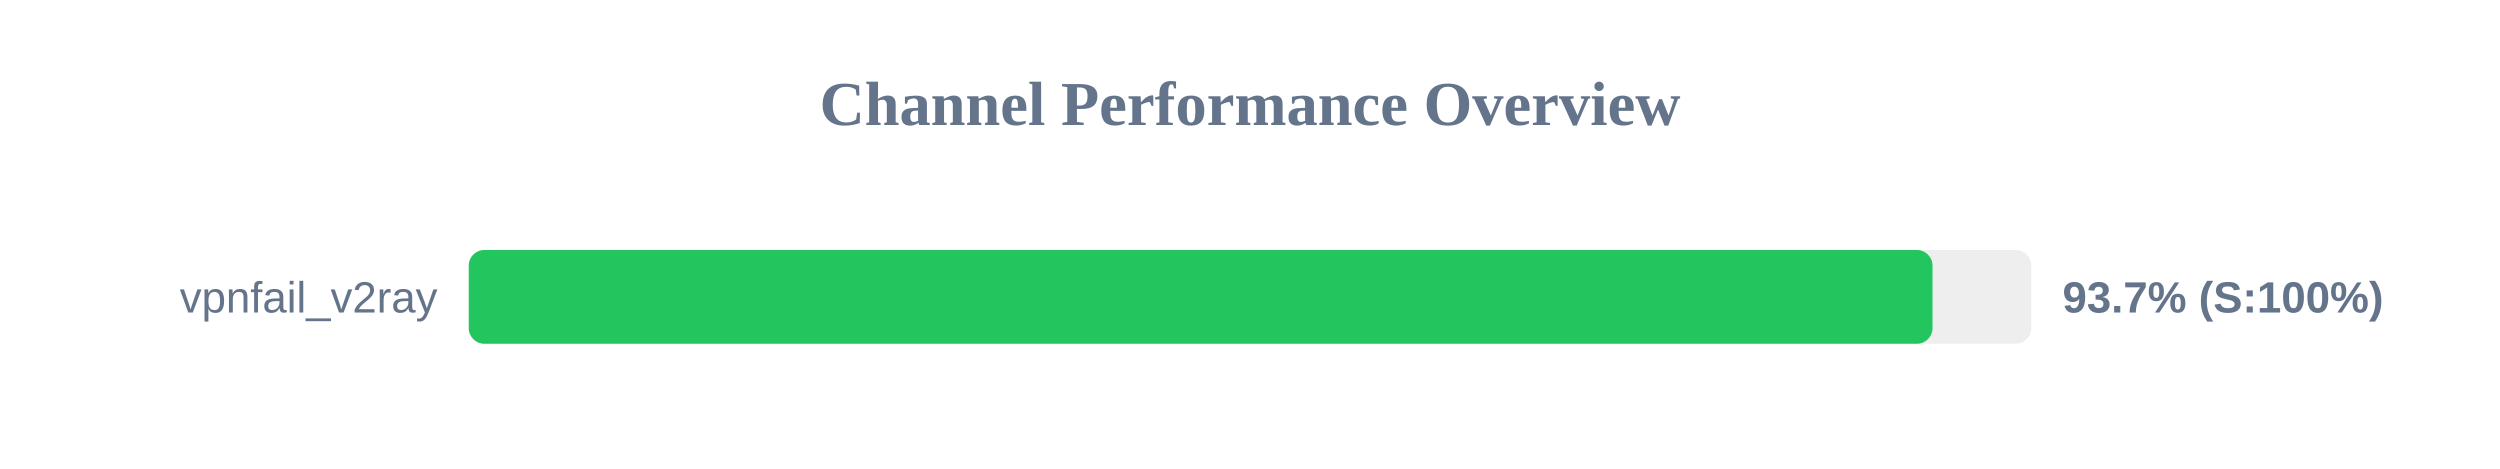
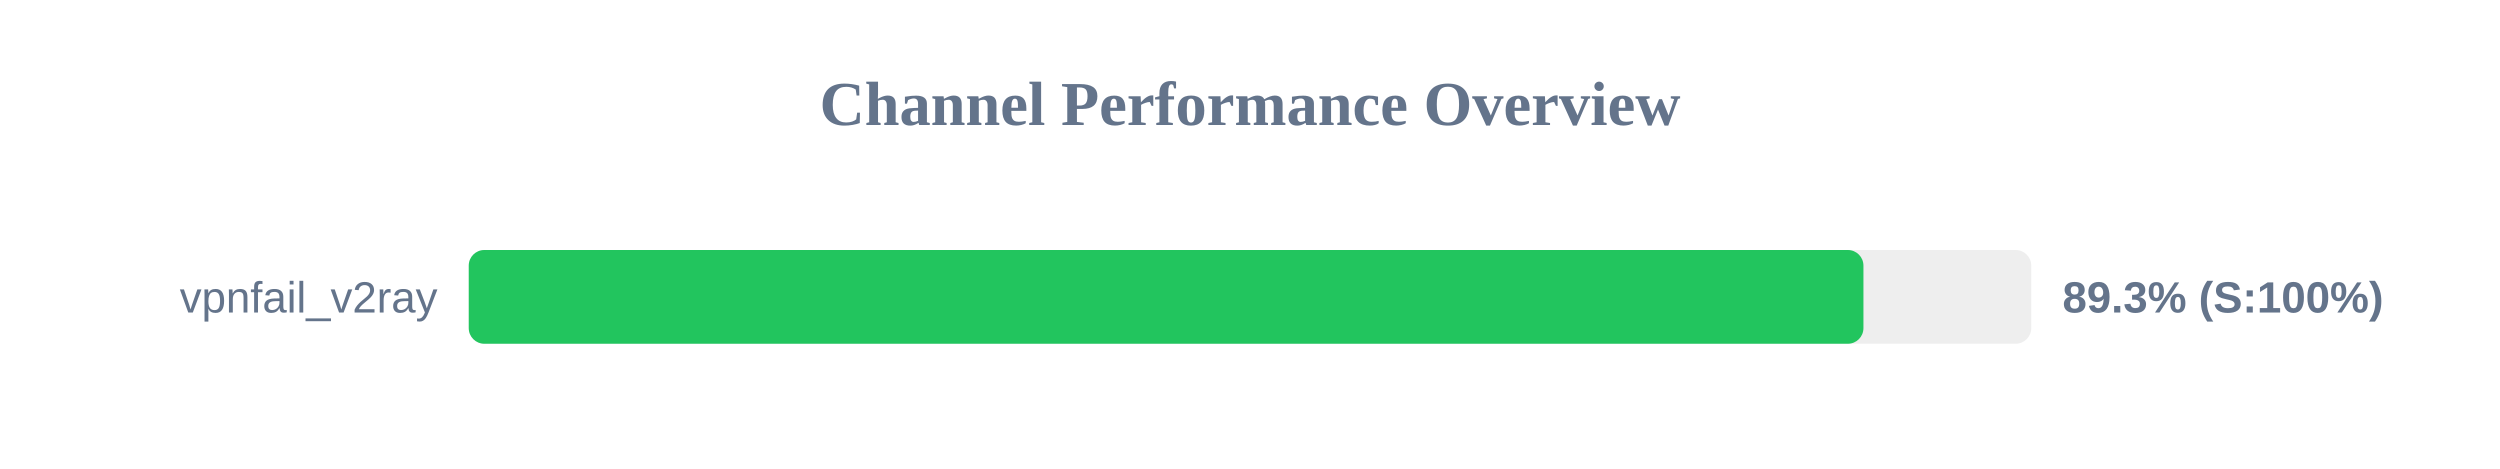
<svg xmlns="http://www.w3.org/2000/svg" width="800" height="150" version="1.1">
  <style>
        .row { font: 14px Arial; fill: #64748b; }
        .score { font: bold 14px Arial; fill: #64748b; }
    </style>
  <text x="400" y="40" text-anchor="middle" font-size="20px" font-weight="bold" fill="#64748b">Channel Performance Overview</text>
  <rect x="150" y="80" width="500" height="30" fill="#eee" rx="5" />
-   <rect x="150" y="80" width="468.4" height="30" fill="#22c55e" rx="5" />
+   <rect x="150" y="80" width="446.3" height="30" fill="#22c55e" rx="5" />
  <text x="140" y="100" text-anchor="end" class="row">vpnfail_v2ray</text>
-   <text x="660" y="100" text-anchor="start" class="score">93.7% (S:100%)</text>
+   <text x="660" y="100" text-anchor="start" class="score">89.3% (S:100%)</text>
</svg>
